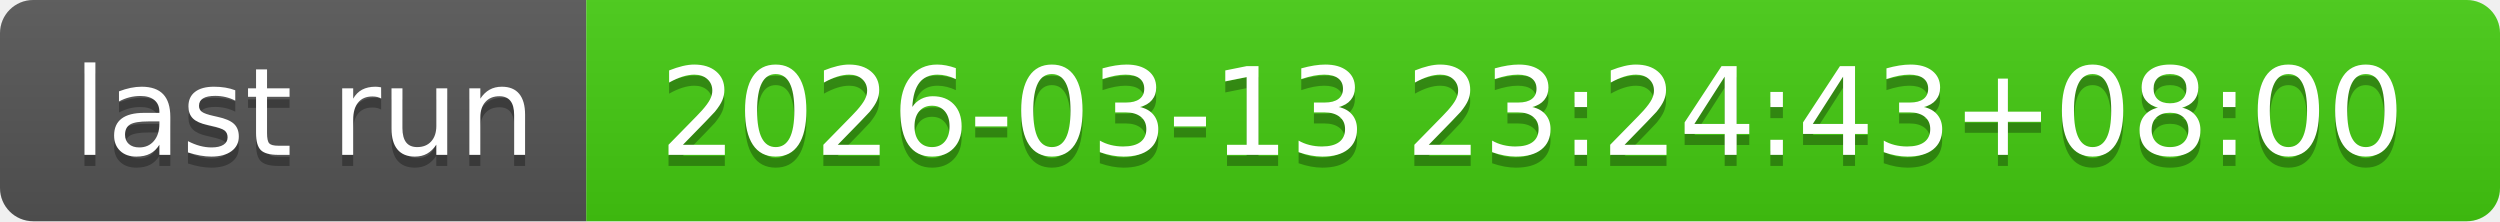
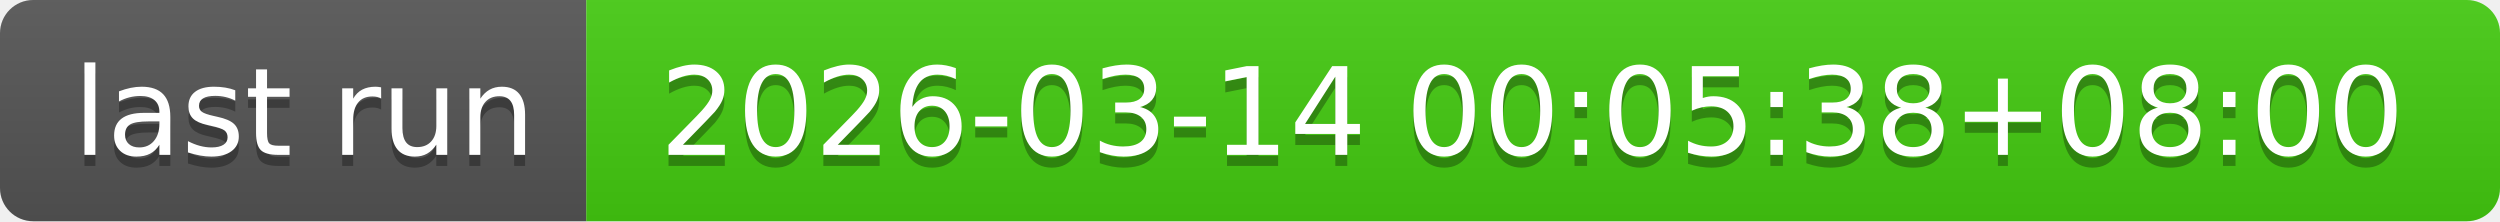
- <svg xmlns="http://www.w3.org/2000/svg" width="226" height="20" role="img" aria-label="last run: 2026-03-13 23:24:43+08:00">
+ <svg xmlns="http://www.w3.org/2000/svg" width="226" height="20" role="img" aria-label="last run: 2026-03-14 00:05:38+08:00">
  <linearGradient id="s" x2="0" y2="100%">
    <stop offset="0" stop-color="#bbb" stop-opacity=".1" />
    <stop offset="1" stop-opacity=".1" />
  </linearGradient>
  <clipPath id="r">
    <rect width="226" height="20" rx="3" fill="#fff" />
  </clipPath>
  <g clip-path="url(#r)">
    <rect width="53" height="20" fill="#555" />
    <rect x="53" width="173" height="20" fill="#4c1" />
    <rect width="226" height="20" fill="url(#s)" />
  </g>
  <g fill="#fff" text-anchor="middle" font-family="Verdana,Geneva,DejaVu Sans,sans-serif" text-rendering="geometricPrecision" font-size="110">
    <text aria-hidden="true" x="275" y="150" fill="#010101" fill-opacity=".3" transform="scale(.1)" textLength="430">last run</text>
    <text x="275" y="140" transform="scale(.1)" fill="#fff" textLength="430">last run</text>
-     <text aria-hidden="true" x="1385" y="150" fill="#010101" fill-opacity=".3" transform="scale(.1)" textLength="1630">2026-03-13 23:24:43+08:00</text>
-     <text x="1385" y="140" transform="scale(.1)" fill="#fff" textLength="1630">2026-03-13 23:24:43+08:00</text>
+     <text aria-hidden="true" x="1385" y="150" fill="#010101" fill-opacity=".3" transform="scale(.1)" textLength="1630">2026-03-14 00:05:38+08:00</text>
+     <text x="1385" y="140" transform="scale(.1)" fill="#fff" textLength="1630">2026-03-14 00:05:38+08:00</text>
  </g>
</svg>
